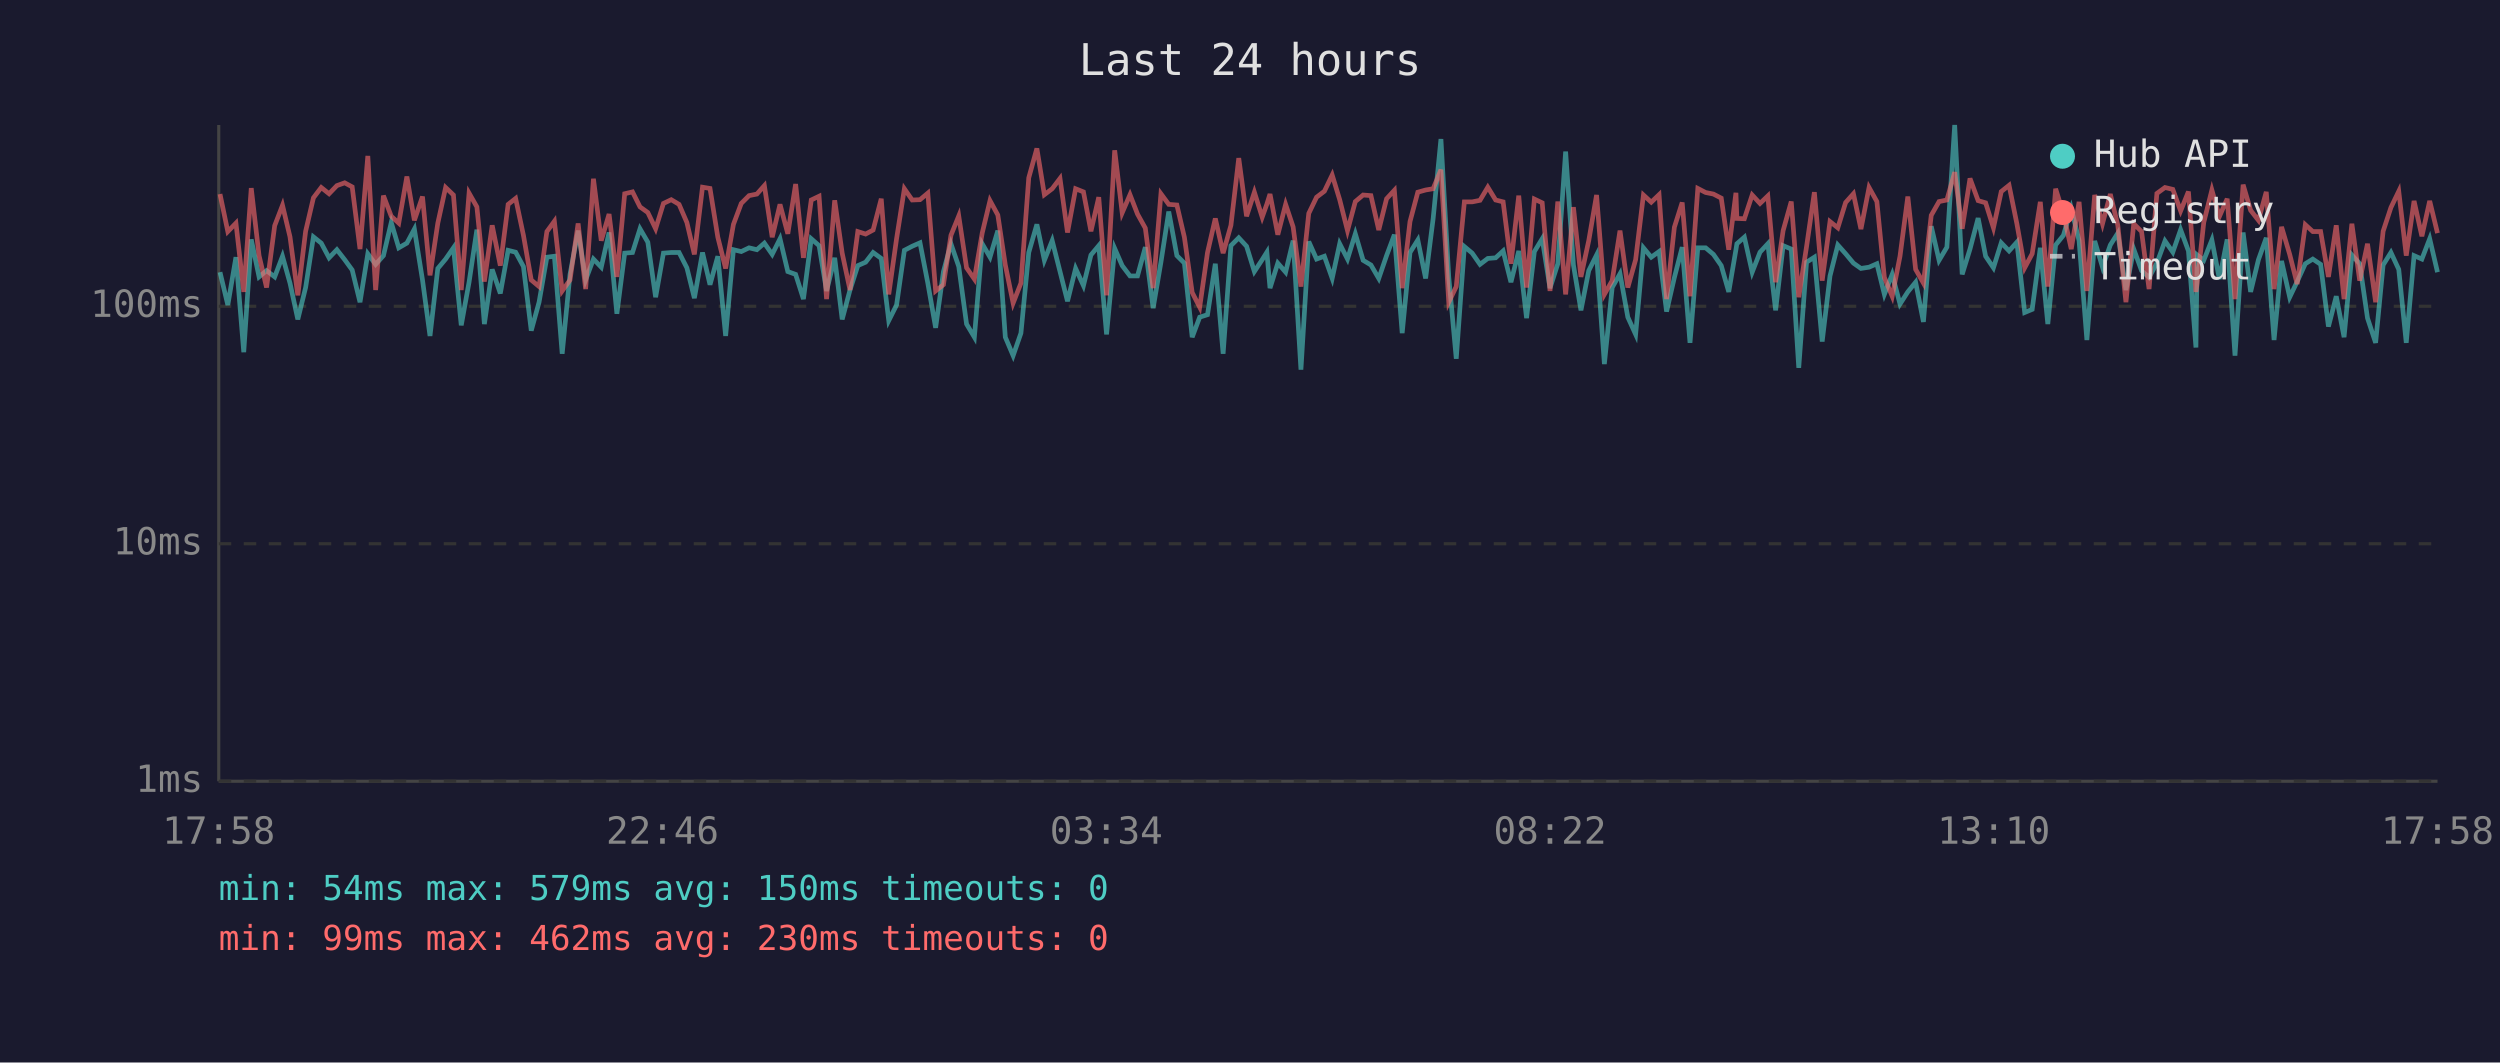
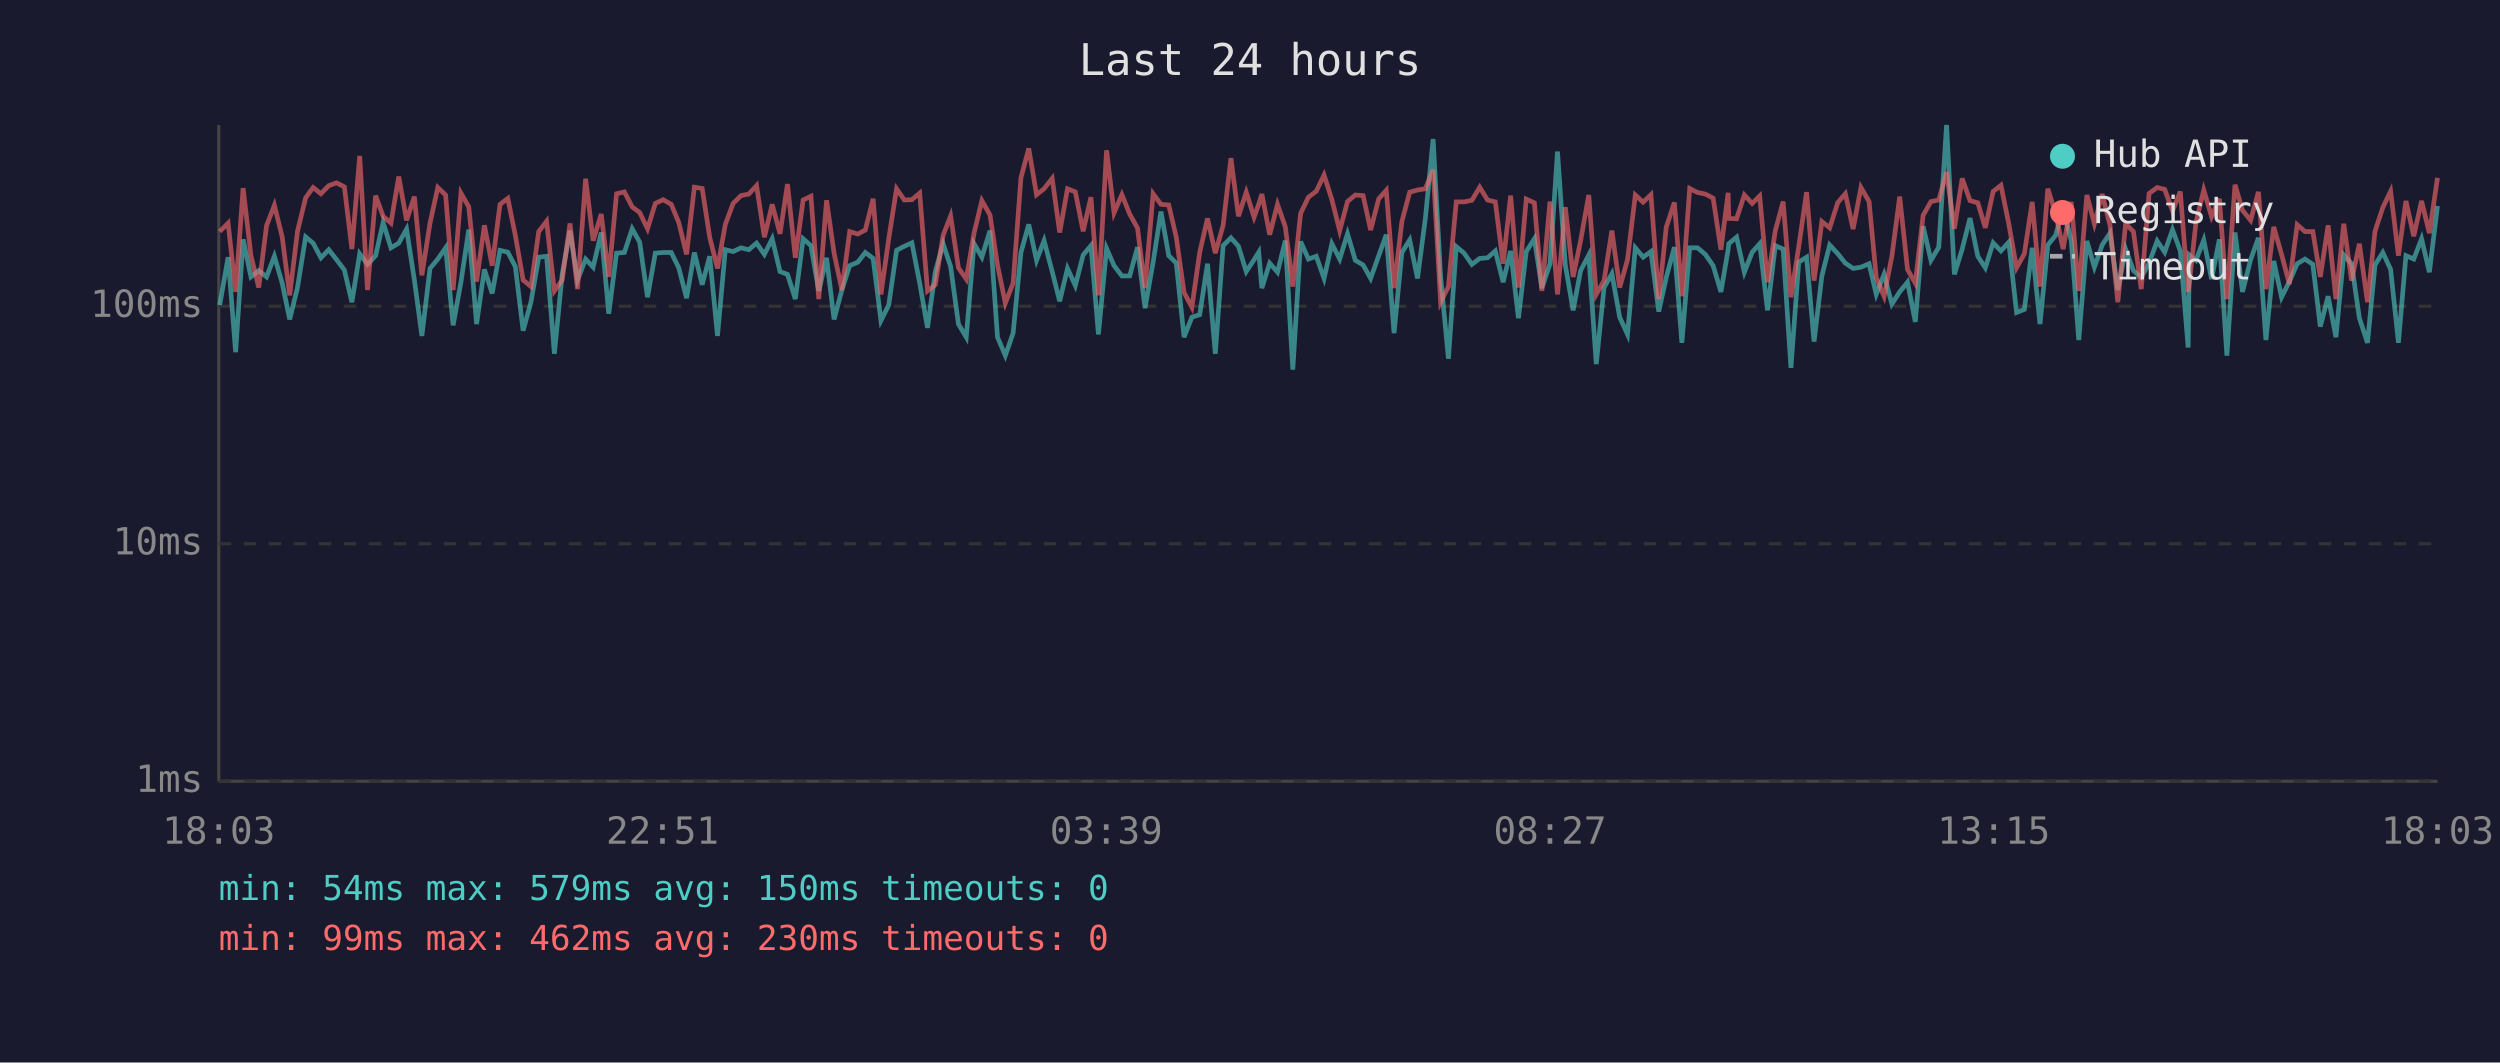
<svg xmlns="http://www.w3.org/2000/svg" viewBox="0 0 800 340" font-family="monospace" font-size="12">
  <rect width="800" height="340" fill="#1a1a2e" />
  <text x="400" y="24" fill="#e0e0e0" font-size="14" text-anchor="middle">Last 24 hours</text>
  <line x1="70" y1="40" x2="70" y2="250" stroke="#444" stroke-width="1" />
  <line x1="70" y1="250" x2="780" y2="250" stroke="#444" stroke-width="1" />
  <line x1="70" y1="250" x2="780" y2="250" stroke="#333" stroke-width="1" stroke-dasharray="4" />
  <text x="65" y="250" fill="#888" text-anchor="end" dominant-baseline="middle">1ms</text>
  <line x1="70" y1="174" x2="780" y2="174" stroke="#333" stroke-width="1" stroke-dasharray="4" />
  <text x="65" y="174" fill="#888" text-anchor="end" dominant-baseline="middle">10ms</text>
  <line x1="70" y1="98" x2="780" y2="98" stroke="#333" stroke-width="1" stroke-dasharray="4" />
  <text x="65" y="98" fill="#888" text-anchor="end" dominant-baseline="middle">100ms</text>
-   <text x="70" y="270" fill="#888" text-anchor="middle">17:58</text>
-   <text x="212" y="270" fill="#888" text-anchor="middle">22:46</text>
-   <text x="354" y="270" fill="#888" text-anchor="middle">03:34</text>
-   <text x="496" y="270" fill="#888" text-anchor="middle">08:22</text>
-   <text x="638" y="270" fill="#888" text-anchor="middle">13:10</text>
-   <text x="780" y="270" fill="#888" text-anchor="middle">17:58</text>
-   <polyline points="70.4,87.1 72.9,97.6 75.5,82.3 78.0,112.7 80.4,76.6 82.9,88.6 85.3,86.6 87.9,88.6 90.4,82.0 92.8,90.6 95.3,102.2 97.8,92.0 100.3,75.8 102.8,77.8 105.3,82.5 107.8,79.9 110.3,83.1 112.7,86.4 115.2,96.7 117.7,81.2 120.2,84.6 122.7,81.8 125.2,71.2 127.6,79.3 130.2,77.8 132.6,73.3 135.2,89.6 137.6,107.5 140.1,85.9 142.6,82.9 145.1,79.3 147.6,104.1 150.1,90.3 152.6,73.5 155.0,103.7 157.5,86.2 160.1,93.9 162.6,80.1 165.0,80.7 167.5,85.3 170.0,105.8 172.5,96.7 175.0,82.3 177.4,82.0 179.9,113.2 182.4,87.8 185.0,73.8 187.4,89.6 189.9,82.9 192.4,85.5 194.9,74.4 197.4,100.4 199.9,81.0 202.4,80.8 204.8,73.2 207.3,77.5 209.8,95.1 212.3,81.0 214.8,80.8 217.3,80.8 219.8,85.7 222.2,95.4 224.8,80.8 227.2,91.1 229.7,82.0 232.2,107.5 234.7,79.9 237.2,80.5 239.7,79.3 242.2,79.9 244.6,77.8 247.1,81.4 249.6,76.4 252.1,86.9 254.6,87.8 257.1,95.7 259.6,76.4 262.1,78.6 264.5,93.1 267.1,82.5 269.5,102.2 272.0,92.8 274.5,85.0 277.0,83.9 279.4,80.8 282.0,82.7 284.4,102.6 286.9,97.6 289.4,80.1 291.9,78.8 294.4,77.7 296.9,90.6 299.4,104.9 301.9,86.9 304.3,78.0 306.8,85.3 309.3,103.7 311.8,107.9 314.3,78.0 316.8,82.3 319.3,73.8 321.7,107.9 324.2,113.8 326.7,106.6 329.2,80.8 331.8,71.8 334.2,83.3 336.7,77.0 339.2,86.9 341.6,96.4 344.2,85.9 346.7,91.4 349.1,81.6 351.6,78.6 354.1,107.0 356.7,79.5 359.1,85.0 361.6,88.3 364.0,88.3 366.5,79.1 369.0,98.6 371.5,83.9 374.0,67.7 376.6,81.8 379.0,84.2 381.5,107.9 383.9,101.5 386.4,100.7 388.9,84.4 391.4,113.2 393.9,78.6 396.4,76.1 398.9,78.8 401.4,86.9 403.9,83.1 405.4,80.7 406.4,92.2 408.9,84.2 411.4,87.1 413.8,77.0 416.3,118.3 418.8,77.3 421.3,82.9 423.8,82.0 426.3,89.1 428.7,78.0 431.2,82.9 433.7,74.8 436.2,83.3 438.7,84.8 441.2,89.1 443.7,81.8 446.2,75.1 448.7,106.6 451.2,80.8 453.7,76.8 456.2,89.1 458.6,70.0 461.1,44.5 463.6,88.6 466.0,114.8 468.6,78.9 471.1,81.0 473.6,84.6 476.1,82.7 478.6,82.5 481.0,80.3 483.5,90.3 486.0,80.3 488.5,101.8 491.0,80.5 493.5,76.4 496.0,92.2 498.5,84.4 501.0,48.5 503.5,84.8 505.9,99.3 508.4,86.6 510.9,81.6 513.4,116.5 515.9,92.0 518.4,87.6 520.9,101.5 523.4,107.0 525.9,79.3 528.4,82.3 530.9,80.5 533.3,99.7 535.8,88.8 538.3,79.1 540.8,109.7 543.3,79.3 545.8,79.3 548.3,81.4 550.8,85.0 553.2,93.4 555.5,79.9 555.8,78.0 558.2,75.9 560.7,87.1 563.2,80.7 565.7,78.0 568.2,99.3 570.6,78.6 573.2,79.7 575.6,117.7 578.1,83.9 580.6,82.3 583.1,109.3 585.6,88.3 588.1,78.4 590.6,81.2 593.1,84.2 595.5,85.9 598.1,85.5 600.6,84.4 603.0,94.2 605.5,87.8 608.0,97.3 610.5,93.4 613.0,90.3 615.5,103.0 618.0,72.4 620.5,83.3 623.0,79.1 625.5,40.0 627.9,87.8 630.4,79.7 633.0,69.8 635.4,82.0 637.9,85.7 640.4,77.7 642.9,80.3 645.4,77.5 647.9,100.0 650.3,99.0 652.9,79.3 655.3,103.7 657.8,78.4 660.3,75.3 662.8,66.7 665.3,77.0 667.8,108.8 670.3,77.1 672.8,85.5 675.3,78.4 677.7,74.6 680.3,92.8 682.8,79.7 685.3,86.6 687.7,88.8 690.2,84.2 692.8,77.1 695.3,80.7 697.8,73.5 700.3,80.3 702.7,111.2 703.1,81.6 705.2,83.3 707.8,76.8 710.2,89.3 712.7,76.6 715.2,113.8 717.8,74.4 720.2,93.4 722.7,83.1 725.2,76.1 727.7,108.8 730.1,83.5 732.7,95.1 735.1,90.1 737.7,84.4 740.1,82.9 742.6,84.6 745.1,104.5 747.6,94.8 750.1,107.9 752.6,81.6 755.1,84.4 757.6,101.8 760.2,109.7 762.6,84.8 765.1,80.8 767.6,86.2 770.0,109.7 772.5,81.8 775.0,82.9 777.5,76.4 780.0,87.1" fill="none" stroke="#4ecdc4" stroke-width="1.5" opacity="0.6" />
-   <polyline points="70.4,62.1 72.9,74.1 75.5,71.4 78.0,93.4 80.4,60.2 82.9,81.8 85.3,92.0 87.9,72.2 90.4,65.7 92.8,75.8 95.3,94.5 97.8,74.0 100.3,63.3 102.8,60.0 105.3,62.0 107.8,59.4 110.3,58.5 112.7,59.8 115.2,79.7 117.7,49.9 120.2,92.8 122.7,62.6 125.2,69.2 127.6,71.4 130.2,56.5 132.6,70.5 135.2,62.9 137.6,88.1 140.1,71.4 142.6,60.0 145.1,62.4 147.6,92.8 150.1,61.8 152.6,66.2 155.0,90.1 157.5,72.1 160.1,85.0 162.6,65.4 165.0,63.5 167.5,75.3 170.0,89.6 172.5,91.7 175.0,74.1 177.4,70.8 179.9,93.1 182.4,89.6 185.0,71.5 187.4,92.5 189.9,57.2 192.4,77.0 194.9,68.5 197.4,88.6 199.9,62.0 202.4,61.4 204.8,66.2 207.3,68.0 209.8,73.2 212.3,65.1 214.8,63.9 217.3,65.4 219.8,71.2 222.2,81.4 224.8,59.9 227.2,60.3 229.7,75.9 232.2,85.9 234.7,71.8 237.2,65.1 239.7,62.6 242.2,62.1 244.6,59.4 247.1,75.9 249.6,65.4 252.1,74.8 254.6,58.9 257.1,82.5 259.6,64.0 262.1,62.8 264.5,95.7 267.1,64.1 269.5,81.0 272.0,92.8 274.5,74.1 277.0,74.9 279.4,73.6 282.0,63.6 284.4,94.2 286.9,76.4 289.4,60.4 291.9,64.0 294.4,63.9 296.9,61.8 299.4,93.1 301.9,91.1 304.3,75.3 306.8,69.1 309.3,85.7 311.8,89.3 314.3,74.6 316.8,64.2 319.3,68.8 321.7,84.8 324.2,97.0 326.7,90.6 329.2,56.9 331.8,47.5 334.2,62.3 336.7,60.4 339.2,57.1 341.6,74.4 344.2,60.4 346.7,61.4 349.1,74.0 351.6,63.1 354.1,94.5 356.7,48.1 359.1,68.1 361.6,62.3 364.0,68.5 366.5,73.0 369.0,92.2 371.5,62.0 374.0,65.4 376.6,65.6 379.0,75.9 381.5,93.6 383.9,98.3 386.4,80.8 388.9,69.9 391.4,81.0 393.9,72.1 396.4,50.6 398.9,69.2 401.4,61.5 403.9,69.5 405.4,65.3 406.4,62.1 408.9,75.1 411.4,65.4 413.8,72.6 416.3,91.7 418.8,68.3 421.3,63.1 423.8,61.2 426.3,56.0 428.7,63.9 431.2,73.8 433.7,64.5 436.2,62.4 438.7,62.6 441.2,73.6 443.7,63.6 446.2,60.9 448.7,92.2 451.2,70.9 453.7,61.5 456.2,60.8 458.6,60.4 461.1,54.3 463.6,96.7 466.0,91.7 468.6,64.6 471.1,64.6 473.6,64.1 476.1,59.9 478.6,64.0 481.0,64.6 483.5,84.4 486.0,62.6 488.5,92.0 491.0,63.7 493.5,64.9 496.0,93.1 498.5,64.5 501.0,94.2 503.5,66.3 505.9,88.6 508.4,77.0 510.9,62.4 513.4,94.2 515.9,89.8 518.4,73.8 520.9,92.0 523.4,83.1 525.9,62.4 528.4,64.7 530.9,62.3 533.3,95.7 535.8,72.7 538.3,64.8 540.8,94.8 543.3,60.3 545.8,61.6 548.3,62.1 550.8,63.4 553.2,79.9 555.5,61.7 555.8,69.9 558.2,70.0 560.7,62.4 563.2,65.1 565.7,62.7 568.2,90.3 570.6,73.8 573.2,64.5 575.6,95.1 578.1,78.9 580.6,61.5 583.1,89.8 585.6,70.9 588.1,72.9 590.6,64.8 593.1,62.0 595.5,73.3 598.1,60.0 600.6,64.5 603.0,88.8 605.5,94.8 608.0,82.0 610.5,62.9 613.0,86.2 615.5,90.6 618.0,68.9 620.5,64.5 623.0,64.0 625.5,55.1 627.9,73.2 630.4,57.1 633.0,64.2 635.4,64.9 637.9,72.9 640.4,61.3 642.9,59.3 645.4,71.6 647.9,85.7 650.3,81.2 652.9,64.6 655.3,91.7 657.8,60.4 660.3,68.4 662.8,79.7 665.3,64.6 667.8,93.1 670.3,62.4 672.8,71.6 675.3,62.1 677.7,72.1 680.3,96.7 682.8,71.6 685.3,74.1 687.7,92.5 690.2,61.9 692.8,60.0 695.3,60.6 697.8,67.5 700.3,61.3 702.7,93.4 703.1,90.6 705.2,71.2 707.8,60.8 710.2,69.3 712.7,63.6 715.2,95.7 717.8,59.1 720.2,67.3 722.7,70.5 725.2,61.4 727.7,92.5 730.1,72.6 732.7,81.4 735.1,90.9 737.7,71.9 740.1,74.1 742.6,74.1 745.1,88.6 747.6,72.1 750.1,95.7 752.6,71.6 755.1,89.8 757.6,78.0 760.2,96.7 762.6,74.0 765.1,66.4 767.6,61.2 770.0,81.8 772.5,64.3 775.0,75.6 777.5,64.3 780.0,74.6" fill="none" stroke="#ff6b6b" stroke-width="1.5" opacity="0.6" />
+   <text x="70" y="270" fill="#888" text-anchor="middle">18:03</text>
+   <text x="212" y="270" fill="#888" text-anchor="middle">22:51</text>
+   <text x="354" y="270" fill="#888" text-anchor="middle">03:39</text>
+   <text x="496" y="270" fill="#888" text-anchor="middle">08:27</text>
+   <text x="638" y="270" fill="#888" text-anchor="middle">13:15</text>
+   <text x="780" y="270" fill="#888" text-anchor="middle">18:03</text>
+   <polyline points="70.3,97.6 73.0,82.3 75.4,112.7 77.8,76.6 80.3,88.6 82.8,86.6 85.3,88.6 87.8,82.0 90.3,90.6 92.7,102.2 95.2,92.0 97.8,75.8 100.2,77.8 102.7,82.5 105.2,79.9 107.7,83.1 110.2,86.4 112.6,96.7 115.1,81.2 117.6,84.6 120.2,81.8 122.6,71.2 125.1,79.3 127.6,77.8 130.1,73.3 132.6,89.6 135.0,107.5 137.6,85.9 140.1,82.9 142.6,79.3 145.0,104.1 147.5,90.3 150.0,73.5 152.5,103.7 155.0,86.2 157.5,93.9 160.0,80.1 162.5,80.7 164.9,85.3 167.4,105.8 169.9,96.7 172.4,82.3 174.9,82.0 177.4,113.2 179.9,87.8 182.4,73.8 184.8,89.6 187.4,82.9 189.8,85.5 192.4,74.4 194.8,100.4 197.3,81.0 199.8,80.8 202.3,73.2 204.7,77.5 207.2,95.1 209.7,81.0 212.2,80.8 214.8,80.8 217.2,85.7 219.7,95.4 222.2,80.8 224.7,91.1 227.1,82.0 229.6,107.5 232.1,79.9 234.6,80.5 237.1,79.3 239.6,79.9 242.1,77.8 244.6,81.4 247.1,76.4 249.6,86.9 252.0,87.8 254.5,95.7 257.0,76.4 259.5,78.6 262.0,93.1 264.5,82.5 266.9,102.2 269.4,92.8 271.9,85.0 274.5,83.9 276.9,80.8 279.4,82.7 281.9,102.6 284.4,97.6 286.9,80.1 289.4,78.8 291.8,77.7 294.3,90.6 296.8,104.9 299.3,86.9 301.8,78.0 304.2,85.3 306.7,103.7 309.2,107.9 311.7,78.0 314.2,82.3 316.8,73.8 319.2,107.9 321.7,113.8 324.2,106.6 326.7,80.8 329.2,71.8 331.7,83.3 334.1,77.0 336.7,86.9 339.1,96.4 341.6,85.9 344.1,91.4 346.6,81.6 349.1,78.6 351.5,107.0 354.1,79.5 356.5,85.0 359.0,88.3 361.5,88.3 364.0,79.1 366.4,98.6 369.0,83.9 371.5,67.7 374.0,81.8 376.4,84.2 378.9,107.9 381.4,101.5 383.9,100.7 386.4,84.4 388.9,113.2 391.4,78.6 393.9,76.1 396.3,78.8 398.8,86.9 401.3,83.1 402.8,80.7 403.8,92.2 406.3,84.2 408.8,87.1 411.3,77.0 413.7,118.3 416.2,77.3 418.7,82.9 421.2,82.0 423.7,89.1 426.2,78.0 428.7,82.9 431.2,74.8 433.7,83.3 436.2,84.8 438.6,89.1 441.2,81.8 443.6,75.1 446.1,106.6 448.6,80.8 451.1,76.8 453.6,89.1 456.1,70.0 458.6,44.5 461.0,88.6 463.5,114.8 466.0,78.9 468.5,81.0 471.0,84.6 473.5,82.7 476.0,82.5 478.5,80.3 481.0,90.3 483.4,80.3 485.9,101.8 488.4,80.5 491.0,76.4 493.4,92.2 496.0,84.4 498.4,48.5 500.9,84.8 503.4,99.3 505.8,86.6 508.4,81.6 510.8,116.5 513.3,92.0 515.8,87.6 518.3,101.5 520.8,107.0 523.3,79.3 525.8,82.3 528.3,80.5 530.8,99.7 533.2,88.8 535.8,79.1 538.2,109.7 540.7,79.3 543.2,79.3 545.7,81.4 548.2,85.0 550.7,93.4 553.0,79.9 553.2,78.0 555.7,75.9 558.2,87.1 560.7,80.7 563.1,78.0 565.6,99.3 568.1,78.6 570.6,79.7 573.1,117.7 575.6,83.9 578.1,82.3 580.5,109.3 583.0,88.3 585.5,78.4 588.1,81.2 590.5,84.2 593.0,85.9 595.5,85.5 598.1,84.4 600.4,94.2 602.9,87.8 605.4,97.3 607.9,93.4 610.4,90.3 612.9,103.0 615.4,72.4 617.9,83.3 620.4,79.1 622.9,40.0 625.4,87.8 627.9,79.7 630.4,69.8 632.9,82.0 635.3,85.7 637.8,77.7 640.3,80.3 642.8,77.5 645.3,100.0 647.8,99.0 650.3,79.3 652.8,103.7 655.3,78.4 657.8,75.3 660.2,66.7 662.8,77.0 665.2,108.8 667.8,77.1 670.2,85.5 672.7,78.4 675.2,74.6 677.7,92.8 680.2,79.7 682.7,86.6 685.2,88.8 687.7,84.2 690.3,77.1 692.7,80.7 695.2,73.5 697.7,80.3 700.2,111.2 700.6,81.6 702.7,83.3 705.2,76.8 707.7,89.3 710.2,76.6 712.6,113.8 715.2,74.4 717.6,93.4 720.2,83.1 722.7,76.1 725.1,108.8 727.6,83.5 730.1,95.1 732.6,90.1 735.1,84.4 737.6,82.9 740.1,84.6 742.5,104.5 745.0,94.8 747.5,107.9 750.0,81.6 752.5,84.4 755.0,101.8 757.6,109.7 760.0,84.8 762.5,80.8 765.0,86.2 767.5,109.7 769.9,81.8 772.4,82.9 774.9,76.4 777.4,87.1 780.0,65.9" fill="none" stroke="#4ecdc4" stroke-width="1.5" opacity="0.6" />
+   <polyline points="70.3,74.1 73.0,71.4 75.4,93.4 77.8,60.2 80.3,81.8 82.8,92.0 85.3,72.2 87.8,65.7 90.3,75.8 92.7,94.5 95.2,74.0 97.8,63.3 100.2,60.0 102.7,62.0 105.2,59.4 107.7,58.5 110.2,59.8 112.6,79.7 115.1,49.9 117.6,92.8 120.2,62.6 122.6,69.2 125.1,71.4 127.6,56.5 130.1,70.5 132.6,62.9 135.0,88.1 137.6,71.4 140.1,60.0 142.6,62.4 145.0,92.8 147.5,61.8 150.0,66.2 152.5,90.1 155.0,72.1 157.5,85.0 160.0,65.4 162.5,63.5 164.9,75.3 167.4,89.6 169.9,91.7 172.4,74.1 174.9,70.8 177.4,93.1 179.9,89.6 182.4,71.5 184.8,92.5 187.4,57.2 189.8,77.0 192.4,68.5 194.8,88.6 197.3,62.0 199.8,61.4 202.3,66.2 204.7,68.0 207.2,73.2 209.7,65.1 212.2,63.9 214.8,65.4 217.2,71.2 219.7,81.4 222.2,59.9 224.7,60.3 227.1,75.9 229.6,85.9 232.1,71.8 234.6,65.1 237.1,62.6 239.6,62.1 242.1,59.4 244.6,75.9 247.1,65.4 249.6,74.8 252.0,58.9 254.5,82.5 257.0,64.0 259.5,62.8 262.0,95.7 264.5,64.1 266.9,81.0 269.4,92.8 271.9,74.1 274.5,74.9 276.9,73.6 279.4,63.6 281.9,94.2 284.4,76.4 286.9,60.4 289.4,64.0 291.8,63.9 294.3,61.8 296.8,93.1 299.3,91.1 301.8,75.3 304.2,69.1 306.7,85.7 309.2,89.3 311.7,74.6 314.2,64.2 316.8,68.8 319.2,84.8 321.7,97.0 324.2,90.6 326.7,56.9 329.2,47.5 331.7,62.3 334.1,60.4 336.7,57.1 339.1,74.4 341.6,60.4 344.1,61.4 346.6,74.0 349.1,63.1 351.5,94.5 354.1,48.1 356.5,68.1 359.0,62.3 361.5,68.5 364.0,73.0 366.4,92.2 369.0,62.0 371.5,65.4 374.0,65.6 376.4,75.9 378.9,93.6 381.4,98.3 383.9,80.8 386.4,69.9 388.9,81.0 391.4,72.1 393.9,50.6 396.3,69.2 398.8,61.5 401.3,69.5 402.8,65.3 403.8,62.1 406.3,75.1 408.8,65.4 411.3,72.6 413.7,91.7 416.2,68.3 418.7,63.1 421.2,61.2 423.7,56.0 426.2,63.9 428.7,73.8 431.2,64.5 433.7,62.4 436.2,62.6 438.6,73.6 441.2,63.6 443.6,60.9 446.1,92.2 448.6,70.9 451.1,61.5 453.6,60.8 456.1,60.4 458.6,54.3 461.0,96.7 463.5,91.7 466.0,64.6 468.5,64.6 471.0,64.1 473.5,59.9 476.0,64.0 478.5,64.6 481.0,84.4 483.4,62.6 485.9,92.0 488.4,63.7 491.0,64.9 493.4,93.1 496.0,64.5 498.4,94.2 500.9,66.3 503.4,88.6 505.8,77.0 508.4,62.4 510.8,94.2 513.3,89.8 515.8,73.8 518.3,92.0 520.8,83.1 523.3,62.4 525.8,64.7 528.3,62.3 530.8,95.7 533.2,72.7 535.8,64.8 538.2,94.8 540.7,60.3 543.2,61.6 545.7,62.1 548.2,63.4 550.7,79.9 553.0,61.7 553.2,69.9 555.7,70.0 558.2,62.4 560.7,65.1 563.1,62.7 565.6,90.3 568.1,73.8 570.6,64.5 573.1,95.1 575.6,78.9 578.1,61.5 580.5,89.8 583.0,70.9 585.5,72.9 588.1,64.8 590.5,62.0 593.0,73.3 595.5,60.0 598.1,64.5 600.4,88.8 602.9,94.8 605.4,82.0 607.9,62.9 610.4,86.2 612.9,90.6 615.4,68.9 617.9,64.5 620.4,64.0 622.9,55.1 625.4,73.2 627.9,57.1 630.4,64.2 632.9,64.9 635.3,72.9 637.8,61.3 640.3,59.3 642.8,71.6 645.3,85.7 647.8,81.2 650.3,64.6 652.8,91.7 655.3,60.4 657.8,68.4 660.2,79.7 662.8,64.6 665.2,93.1 667.8,62.4 670.2,71.6 672.7,62.1 675.2,72.1 677.7,96.7 680.2,71.6 682.7,74.1 685.2,92.5 687.7,61.9 690.3,60.0 692.7,60.6 695.2,67.5 697.7,61.3 700.2,93.4 700.6,90.6 702.7,71.2 705.2,60.8 707.7,69.3 710.2,63.6 712.6,95.7 715.2,59.1 717.6,67.3 720.2,70.5 722.7,61.4 725.1,92.5 727.6,72.6 730.1,81.4 732.6,90.9 735.1,71.9 737.6,74.1 740.1,74.1 742.5,88.6 745.0,72.1 747.5,95.7 750.0,71.6 752.5,89.8 755.0,78.0 757.6,96.7 760.0,74.0 762.5,66.4 765.0,61.2 767.5,81.8 769.9,64.3 772.4,75.6 774.9,64.3 777.4,74.6 780.0,56.9" fill="none" stroke="#ff6b6b" stroke-width="1.5" opacity="0.6" />
  <circle cx="660" cy="50" r="4" fill="#4ecdc4" />
  <text x="670" y="50" fill="#e0e0e0" dominant-baseline="middle">Hub API</text>
  <circle cx="660" cy="68" r="4" fill="#ff6b6b" />
  <text x="670" y="68" fill="#e0e0e0" dominant-baseline="middle">Registry</text>
  <line x1="656" y1="82" x2="664" y2="82" stroke="#e0e0e0" stroke-width="1.5" stroke-dasharray="4,3" opacity="0.7" />
  <text x="670" y="86" fill="#e0e0e0" dominant-baseline="middle">Timeout</text>
  <text x="70" y="288" fill="#4ecdc4" font-size="11">min: 54ms  max: 579ms  avg: 150ms  timeouts: 0</text>
  <text x="70" y="304" fill="#ff6b6b" font-size="11">min: 99ms  max: 462ms  avg: 230ms  timeouts: 0</text>
</svg>
